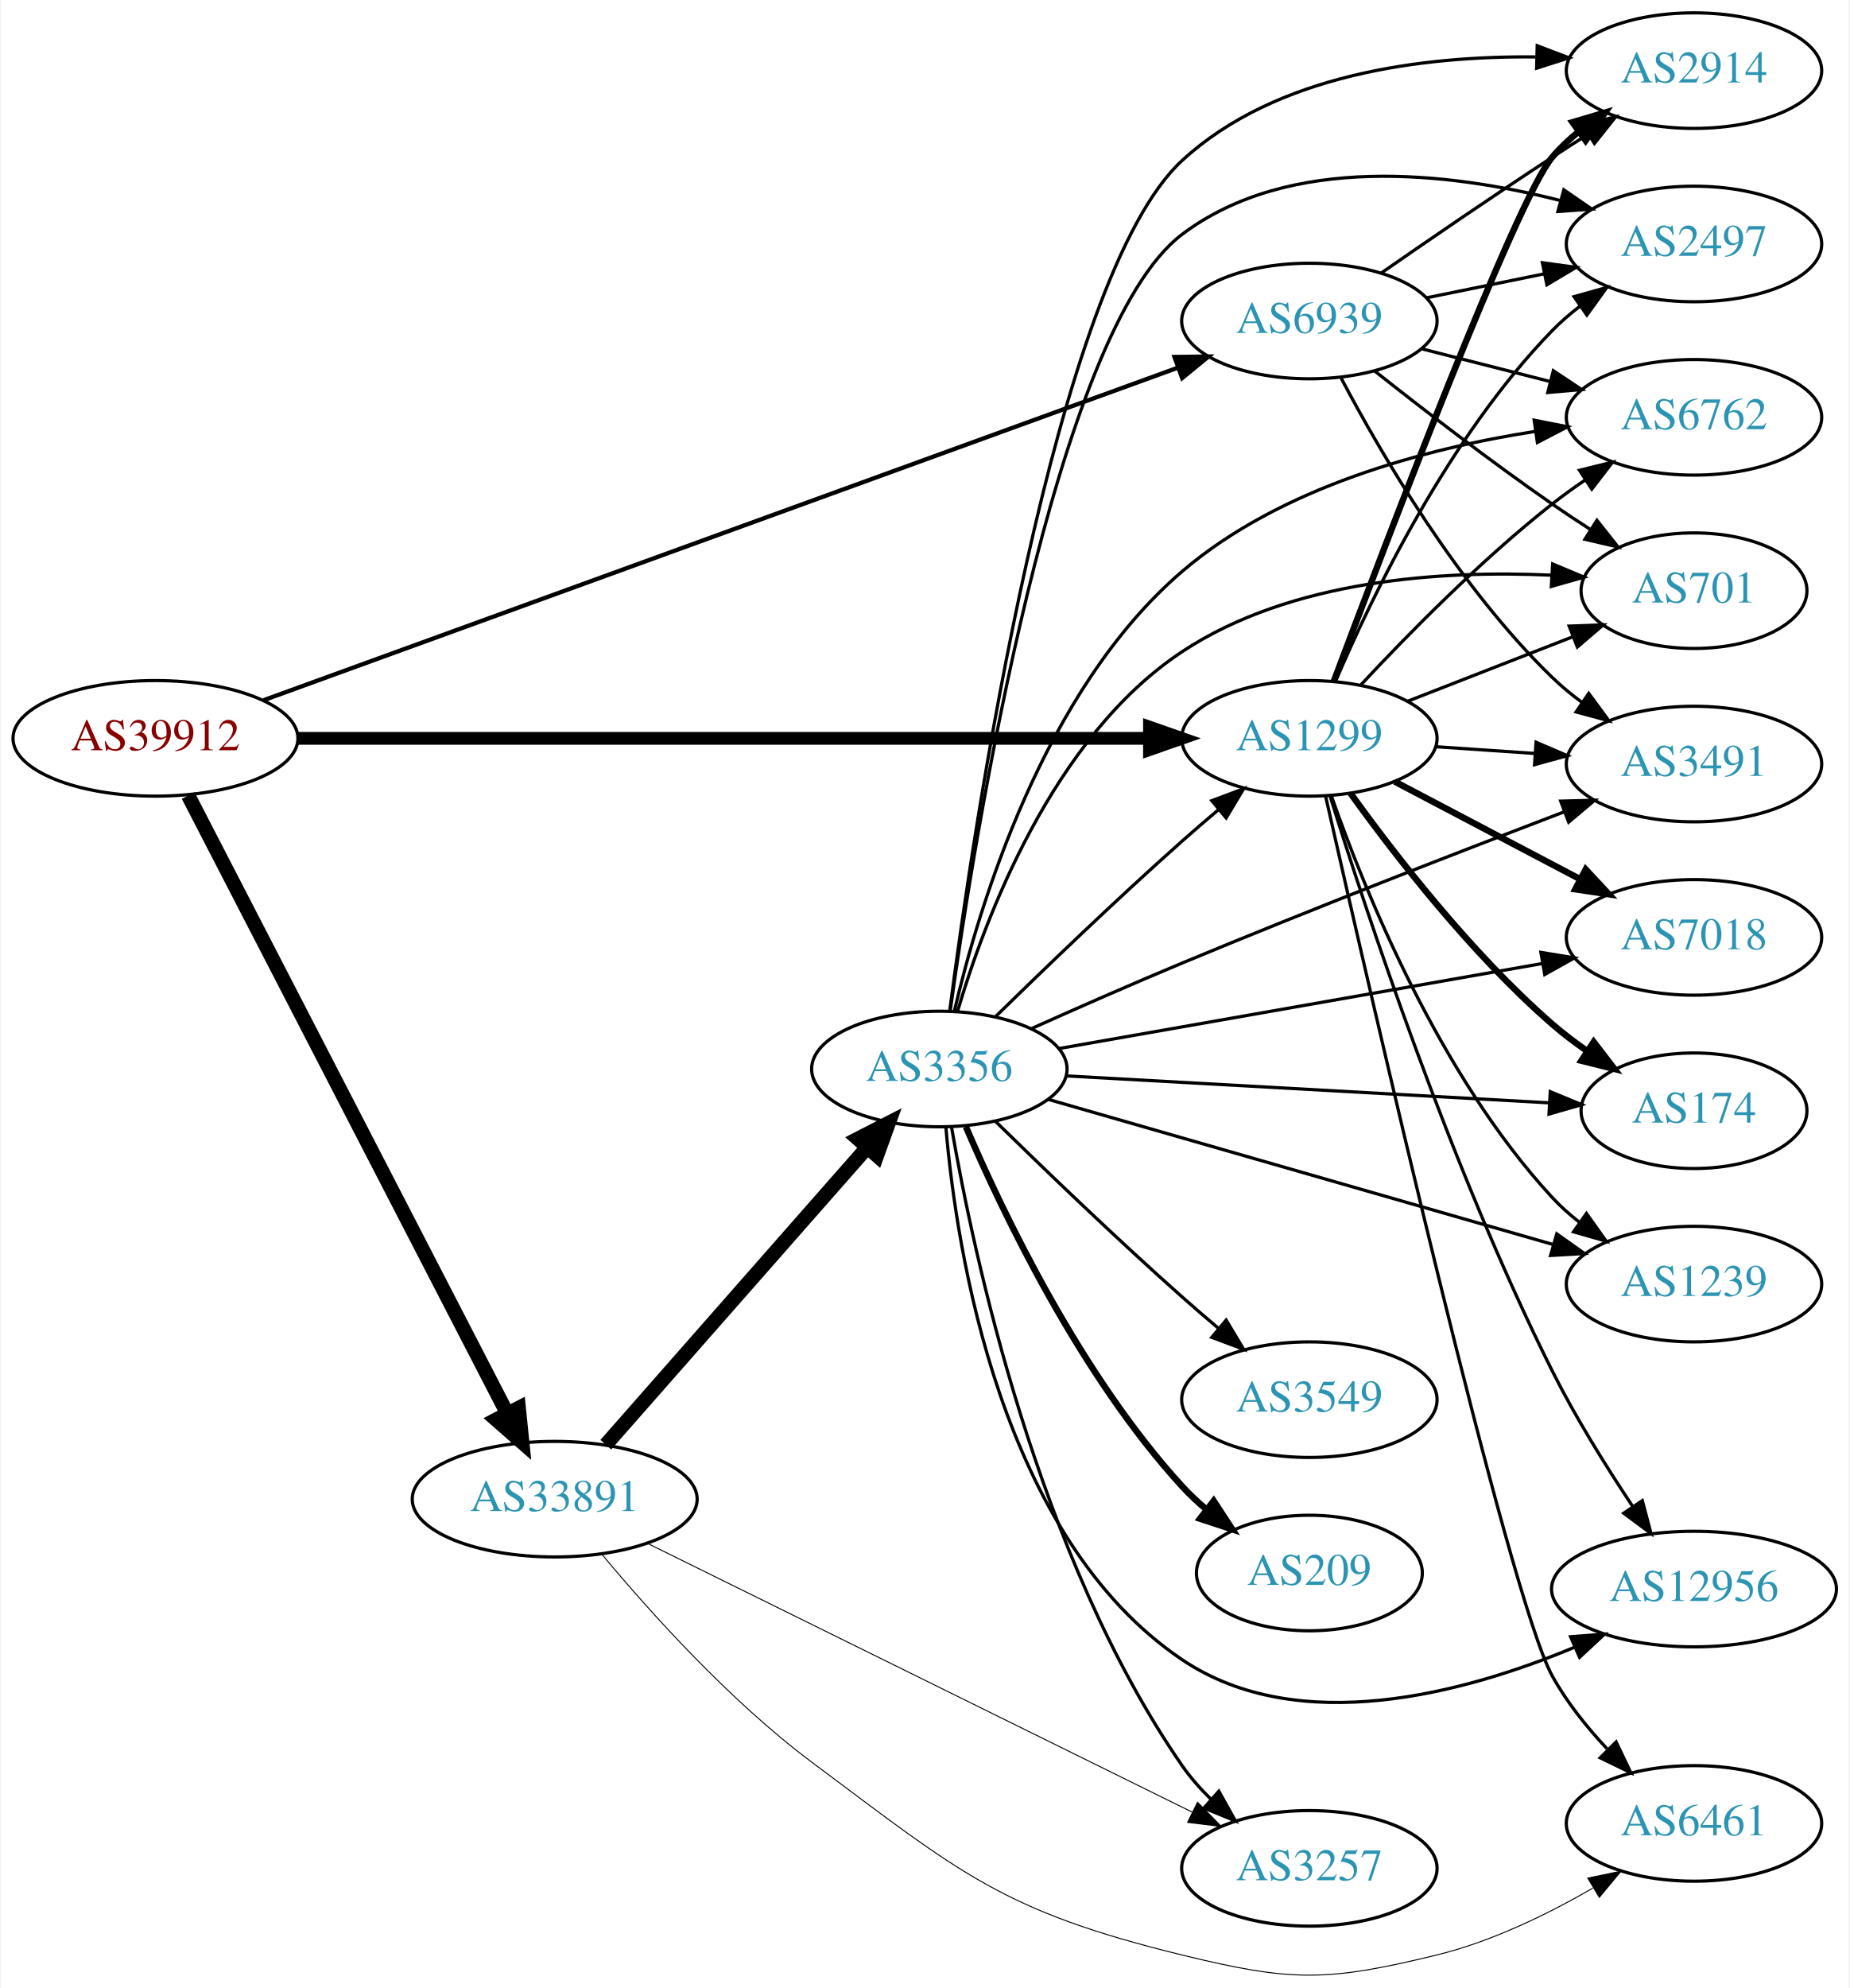
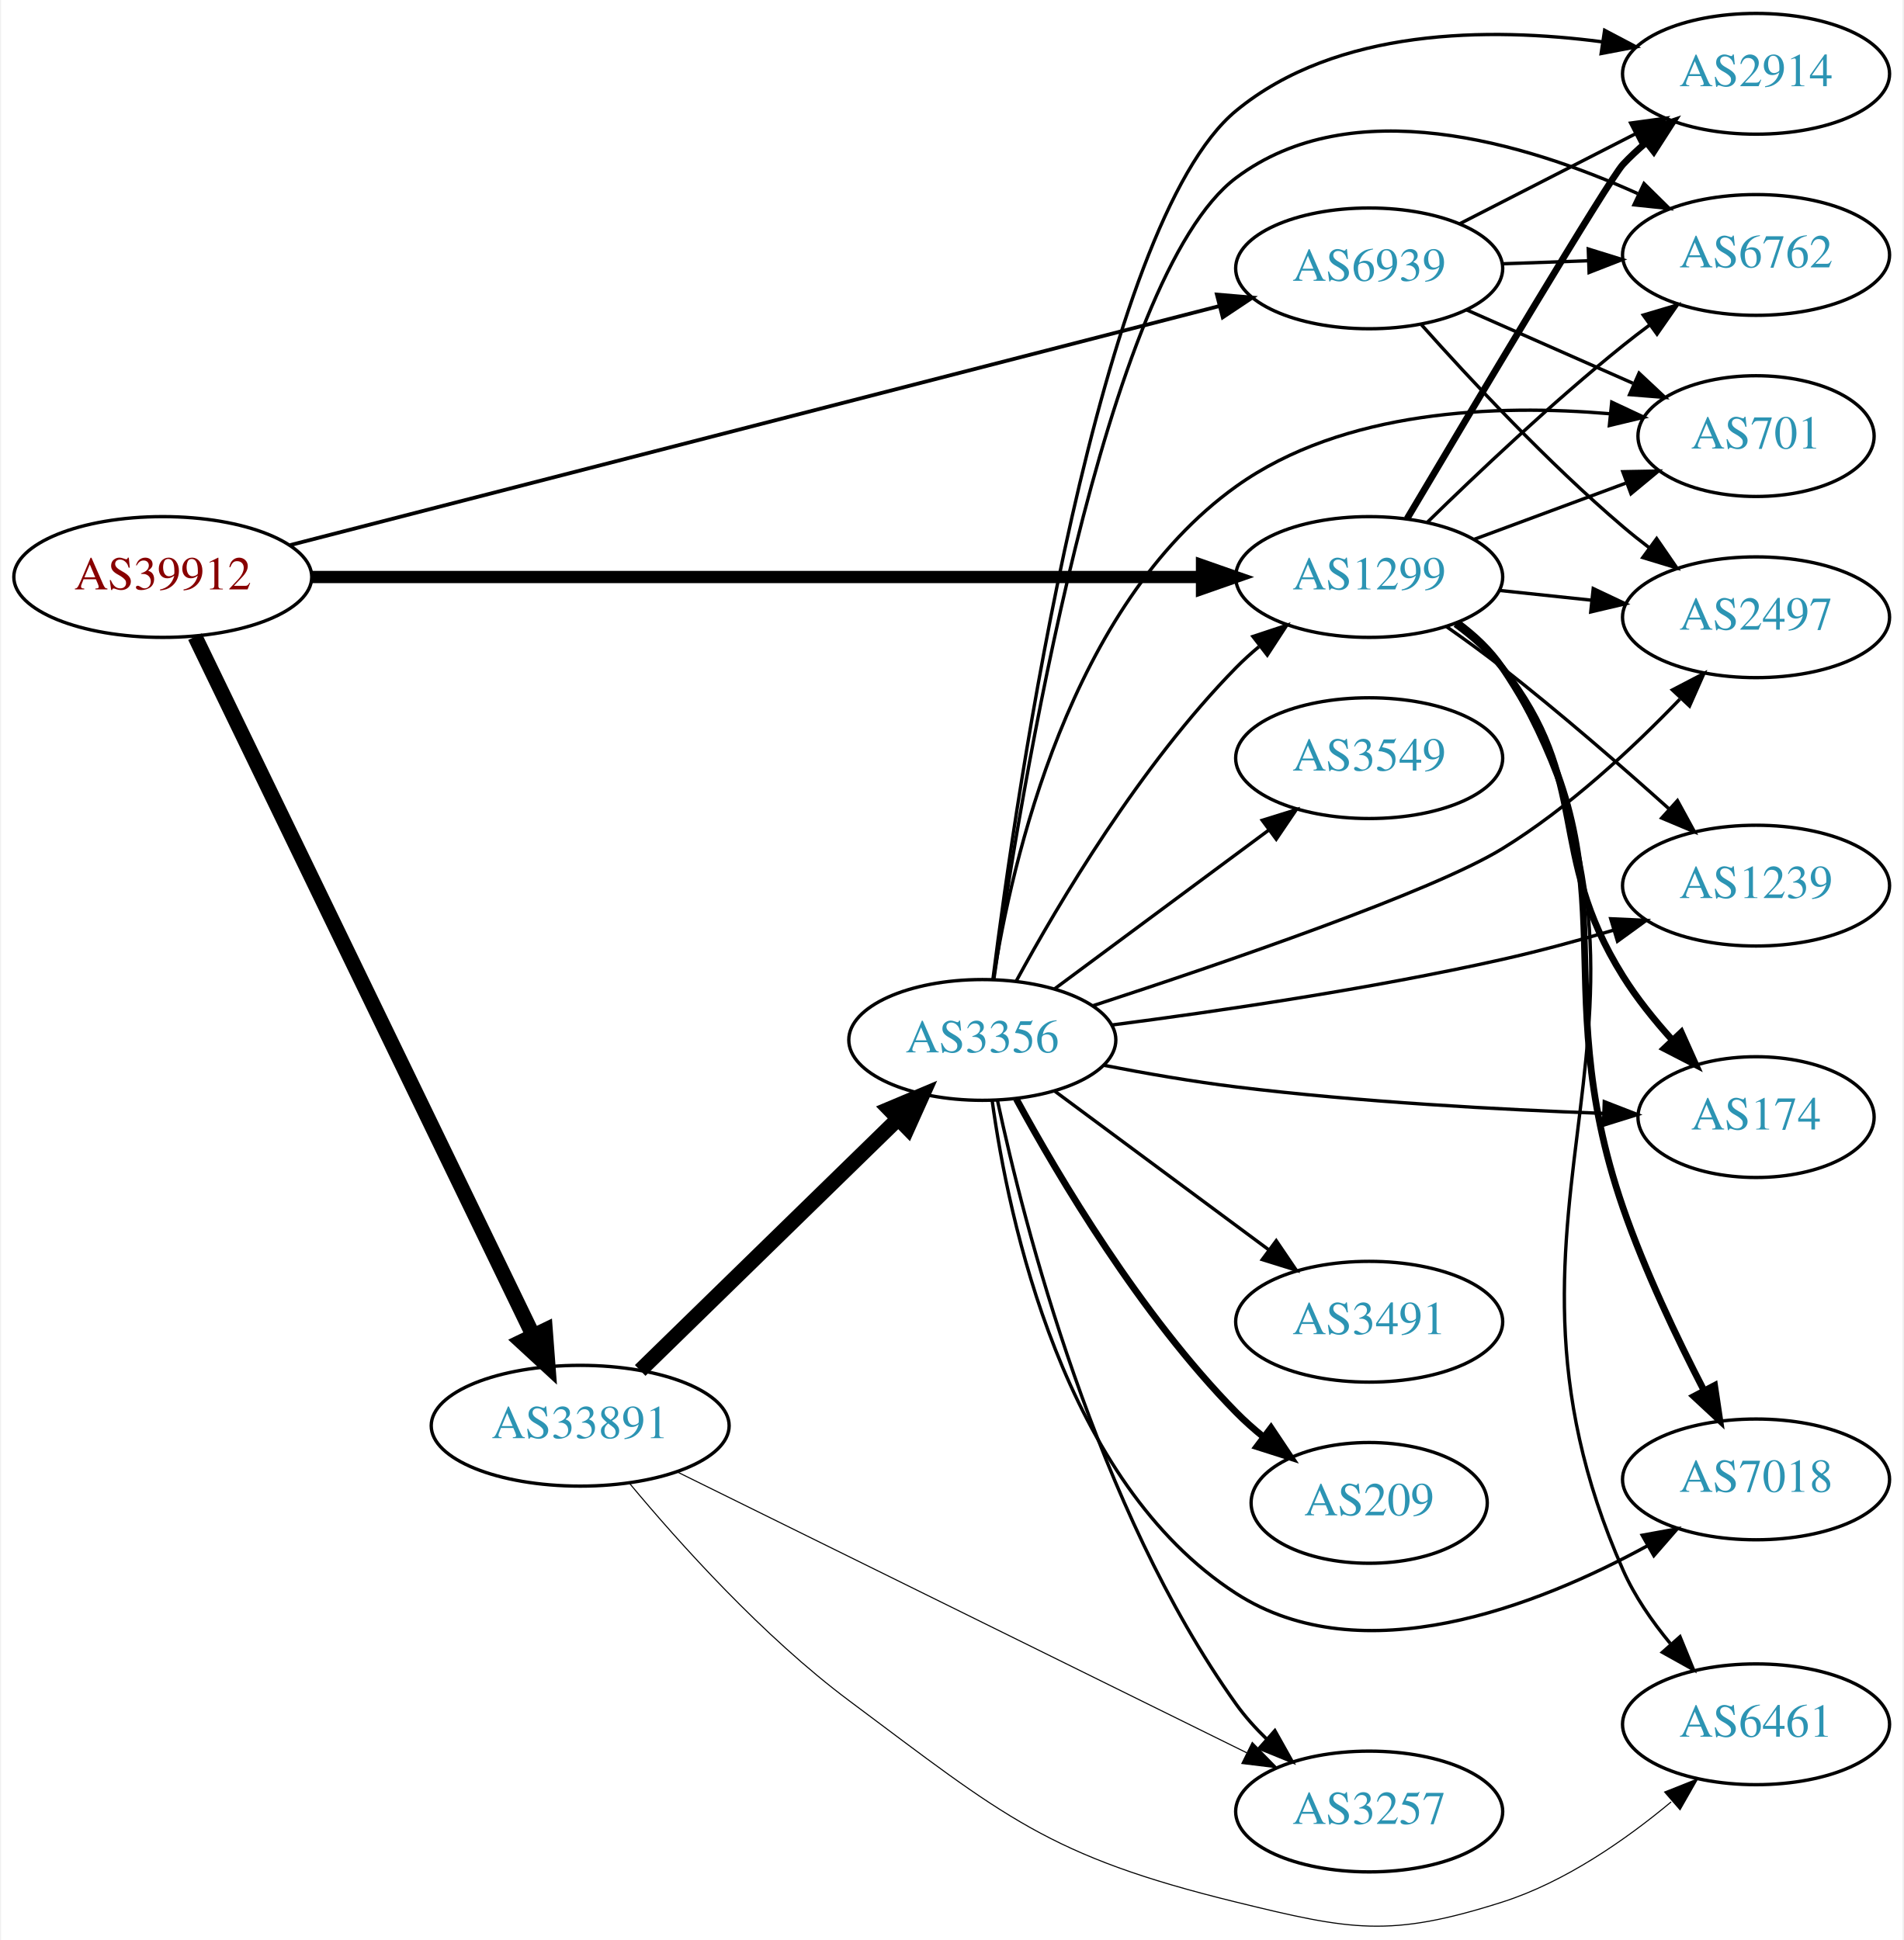
- <svg xmlns="http://www.w3.org/2000/svg" xmlns:xlink="http://www.w3.org/1999/xlink" width="576pt" height="619pt" viewBox="0.00 0.00 575.76 619.27">
-   <g id="graph0" class="graph" transform="scale(1 1) rotate(0) translate(4 615.272)">
-     <polygon fill="white" stroke="none" points="-4,4 -4,-615.272 571.762,-615.272 571.762,4 -4,4" />
+ <svg xmlns="http://www.w3.org/2000/svg" xmlns:xlink="http://www.w3.org/1999/xlink" width="567pt" height="578pt" viewBox="0.00 0.00 566.66 578.30">
+   <g id="graph0" class="graph" transform="scale(1 1) rotate(0) translate(4 574.301)">
+     <polygon fill="white" stroke="none" points="-4,4 -4,-574.301 562.663,-574.301 562.663,4 -4,4" />
    <g id="node1" class="node">
      <g id="a_node1">
        <a xlink:href="/asn/39912" xlink:title="AS39912 ~ oja.at GmbH [AT]">
-           <ellipse fill="#ffffff" stroke="black" cx="44.196" cy="-385.272" rx="44.393" ry="18" />
-           <text text-anchor="middle" x="44.196" y="-381.572" font-family="Times,serif" font-size="14.00" fill="#880000">AS39912</text>
+           <ellipse fill="#ffffff" stroke="black" cx="44.196" cy="-402.301" rx="44.393" ry="18" />
+           <text text-anchor="middle" x="44.196" y="-398.601" font-family="Times,serif" font-size="14.00" fill="#880000">AS39912</text>
        </a>
      </g>
    </g>
    <g id="node2" class="node">
      <g id="a_node2">
        <a xlink:href="/asn/1299" xlink:title="AS1299 ~ Telia Carrier [EU]">
-           <ellipse fill="#ffffff" stroke="black" cx="403.724" cy="-385.272" rx="39.794" ry="18" />
-           <text text-anchor="middle" x="403.724" y="-381.572" font-family="Times,serif" font-size="14.00" fill="#2c94b3">AS1299</text>
+           <ellipse fill="#ffffff" stroke="black" cx="403.724" cy="-402.301" rx="39.794" ry="18" />
+           <text text-anchor="middle" x="403.724" y="-398.601" font-family="Times,serif" font-size="14.00" fill="#2c94b3">AS1299</text>
        </a>
      </g>
    </g>
    <g id="edge1" class="edge">
-       <path fill="none" stroke="black" stroke-width="3.971" d="M88.679,-385.272C155.588,-385.272 283.391,-385.272 353.569,-385.272" />
-       <polygon fill="black" stroke="black" stroke-width="3.971" points="353.905,-388.772 363.905,-385.272 353.905,-381.772 353.905,-388.772" />
+       <path fill="none" stroke="black" stroke-width="3.656" d="M88.679,-402.301C155.588,-402.301 283.391,-402.301 353.569,-402.301" />
+       <polygon fill="black" stroke="black" stroke-width="3.656" points="353.905,-405.801 363.905,-402.301 353.905,-398.801 353.905,-405.801" />
    </g>
    <g id="node3" class="node">
      <g id="a_node3">
        <a xlink:href="/asn/33891" xlink:title="AS33891 ~ CORE-BACKBONE GMBH GLOBAL NETWORK [DE]">
-           <ellipse fill="#ffffff" stroke="black" cx="168.588" cy="-148.272" rx="44.393" ry="18" />
-           <text text-anchor="middle" x="168.588" y="-144.572" font-family="Times,serif" font-size="14.00" fill="#2c94b3">AS33891</text>
+           <ellipse fill="#ffffff" stroke="black" cx="168.588" cy="-149.301" rx="44.393" ry="18" />
+           <text text-anchor="middle" x="168.588" y="-145.601" font-family="Times,serif" font-size="14.00" fill="#2c94b3">AS33891</text>
        </a>
      </g>
    </g>
    <g id="edge2" class="edge">
-       <path fill="none" stroke="black" stroke-width="4.5" d="M54.395,-367.458C75.712,-326.181 128.585,-223.797 153.794,-174.983" />
-       <polygon fill="black" stroke="black" stroke-width="4.5" points="157.359,-176.66 158.449,-165.969 150.362,-173.047 157.359,-176.66" />
+       <path fill="none" stroke="black" stroke-width="4.5" d="M53.803,-384.511C74.914,-340.871 129.372,-228.3 154.513,-176.33" />
+       <polygon fill="black" stroke="black" stroke-width="4.5" points="158.181,-177.789 158.991,-167.072 151.092,-174.359 158.181,-177.789" />
    </g>
    <g id="node4" class="node">
      <g id="a_node4">
        <a xlink:href="/asn/6939" xlink:title="AS6939 ~ Hurricane Electric LLC [US]">
-           <ellipse fill="#ffffff" stroke="black" cx="403.724" cy="-515.272" rx="39.794" ry="18" />
-           <text text-anchor="middle" x="403.724" y="-511.572" font-family="Times,serif" font-size="14.00" fill="#2c94b3">AS6939</text>
+           <ellipse fill="#ffffff" stroke="black" cx="403.724" cy="-494.301" rx="39.794" ry="18" />
+           <text text-anchor="middle" x="403.724" y="-490.601" font-family="Times,serif" font-size="14.00" fill="#2c94b3">AS6939</text>
        </a>
      </g>
    </g>
    <g id="edge3" class="edge">
-       <path fill="none" stroke="black" stroke-width="1.324" d="M77.872,-397.153C143.563,-421.039 291.425,-474.802 362.749,-500.736" />
-       <polygon fill="black" stroke="black" stroke-width="1.324" points="361.695,-504.077 372.289,-504.205 364.087,-497.499 361.695,-504.077" />
+       <path fill="none" stroke="black" stroke-width="1.125" d="M82.111,-411.801C148.516,-428.888 287.803,-464.73 358.918,-483.029" />
+       <polygon fill="black" stroke="black" stroke-width="1.125" points="358.342,-486.495 368.898,-485.597 360.086,-479.716 358.342,-486.495" />
    </g>
    <g id="node5" class="node">
      <g id="a_node5">
-         <a xlink:href="/asn/7018" xlink:title="AS7018 ~ AT&amp;T Services, Inc. [US]">
-           <ellipse fill="#ffffff" stroke="black" cx="523.566" cy="-323.272" rx="39.794" ry="18" />
-           <text text-anchor="middle" x="523.566" y="-319.572" font-family="Times,serif" font-size="14.00" fill="#2c94b3">AS7018</text>
+         <a xlink:href="/asn/174" xlink:title="AS174 ~ Cogent Communications [US]">
+           <ellipse fill="#ffffff" stroke="black" cx="519.017" cy="-241.301" rx="35.194" ry="18" />
+           <text text-anchor="middle" x="519.017" y="-237.601" font-family="Times,serif" font-size="14.00" fill="#2c94b3">AS174</text>
        </a>
      </g>
    </g>
    <g id="edge4" class="edge">
-       <path fill="none" stroke="black" stroke-width="2" d="M430.294,-371.819C447.203,-362.922 469.577,-351.151 488.058,-341.428" />
-       <polygon fill="black" stroke="black" stroke-width="2" points="489.826,-344.452 497.046,-336.698 486.567,-338.257 489.826,-344.452" />
+       <path fill="none" stroke="black" stroke-width="2" d="M429.467,-388.276C434.553,-384.554 439.522,-380.189 443.37,-375.301 470.533,-340.803 456.106,-320.54 479.37,-283.301 483.485,-276.715 488.703,-270.225 493.962,-264.389" />
+       <polygon fill="black" stroke="black" stroke-width="2" points="496.728,-266.559 501.06,-256.89 491.644,-261.747 496.728,-266.559" />
    </g>
    <g id="node6" class="node">
      <g id="a_node6">
        <a xlink:href="/asn/2914" xlink:title="AS2914 ~ NTT America, Inc. [US]">
-           <ellipse fill="#ffffff" stroke="black" cx="523.566" cy="-593.272" rx="39.794" ry="18" />
-           <text text-anchor="middle" x="523.566" y="-589.572" font-family="Times,serif" font-size="14.00" fill="#2c94b3">AS2914</text>
+           <ellipse fill="#ffffff" stroke="black" cx="519.017" cy="-552.301" rx="39.794" ry="18" />
+           <text text-anchor="middle" x="519.017" y="-548.601" font-family="Times,serif" font-size="14.00" fill="#2c94b3">AS2914</text>
        </a>
      </g>
    </g>
    <g id="edge5" class="edge">
-       <path fill="none" stroke="black" stroke-width="2" d="M411.327,-403.003C427.423,-445.956 468.18,-553.031 479.37,-566.272 481.796,-569.142 484.607,-571.804 487.609,-574.247" />
-       <polygon fill="black" stroke="black" stroke-width="2" points="485.705,-577.189 495.864,-580.196 489.798,-571.51 485.705,-577.189" />
+       <path fill="none" stroke="black" stroke-width="2" d="M415.009,-419.673C434.495,-452.525 475.227,-520.883 479.37,-525.301 481.417,-527.484 483.668,-529.595 486.022,-531.608" />
+       <polygon fill="black" stroke="black" stroke-width="2" points="484.242,-534.659 494.28,-538.048 488.547,-529.139 484.242,-534.659" />
    </g>
    <g id="node7" class="node">
      <g id="a_node7">
-         <a xlink:href="/asn/2497" xlink:title="AS2497 ~ Internet Initiative Japan Inc. [JP]">
-           <ellipse fill="#ffffff" stroke="black" cx="523.566" cy="-539.272" rx="39.794" ry="18" />
-           <text text-anchor="middle" x="523.566" y="-535.572" font-family="Times,serif" font-size="14.00" fill="#2c94b3">AS2497</text>
+         <a xlink:href="/asn/6762" xlink:title="AS6762 ~ TELECOM ITALIA SPARKLE S.p.A. [IT]">
+           <ellipse fill="#ffffff" stroke="black" cx="519.017" cy="-498.301" rx="39.794" ry="18" />
+           <text text-anchor="middle" x="519.017" y="-494.601" font-family="Times,serif" font-size="14.00" fill="#2c94b3">AS6762</text>
        </a>
      </g>
    </g>
    <g id="edge6" class="edge">
-       <path fill="none" stroke="black" d="M411.878,-403.044C423.139,-429.346 447.087,-479.096 479.37,-512.272 481.992,-514.965 484.933,-517.509 488.016,-519.878" />
-       <polygon fill="black" stroke="black" points="486.183,-522.867 496.385,-525.724 490.191,-517.128 486.183,-522.867" />
+       <path fill="none" stroke="black" d="M421.038,-418.598C435.784,-433.027 458.34,-454.366 479.37,-471.301 481.92,-473.355 484.617,-475.426 487.352,-477.458" />
+       <polygon fill="black" stroke="black" points="485.408,-480.372 495.565,-483.387 489.505,-474.696 485.408,-480.372" />
    </g>
    <g id="node8" class="node">
      <g id="a_node8">
-         <a xlink:href="/asn/6762" xlink:title="AS6762 ~ TELECOM ITALIA SPARKLE S.p.A. [IT]">
-           <ellipse fill="#ffffff" stroke="black" cx="523.566" cy="-485.272" rx="39.794" ry="18" />
-           <text text-anchor="middle" x="523.566" y="-481.572" font-family="Times,serif" font-size="14.00" fill="#2c94b3">AS6762</text>
+         <a xlink:href="/asn/7018" xlink:title="AS7018 ~ AT&amp;T Services, Inc. [US]">
+           <ellipse fill="#ffffff" stroke="black" cx="519.017" cy="-133.301" rx="39.794" ry="18" />
+           <text text-anchor="middle" x="519.017" y="-129.601" font-family="Times,serif" font-size="14.00" fill="#2c94b3">AS7018</text>
        </a>
      </g>
    </g>
    <g id="edge7" class="edge">
-       <path fill="none" stroke="black" d="M419.821,-401.984C434.287,-417.507 457.144,-440.791 479.37,-458.272 482.655,-460.855 486.198,-463.404 489.794,-465.844" />
-       <polygon fill="black" stroke="black" points="487.888,-468.78 498.178,-471.304 491.708,-462.914 487.888,-468.78" />
+       <path fill="none" stroke="black" stroke-width="2" d="M430.038,-388.691C435.094,-384.947 439.907,-380.468 443.37,-375.301 484.194,-314.394 455.432,-283.606 479.37,-214.301 485.858,-195.519 495.472,-175.349 503.489,-159.834" />
+       <polygon fill="black" stroke="black" stroke-width="2" points="506.668,-161.309 508.231,-150.83 500.474,-158.047 506.668,-161.309" />
    </g>
    <g id="node9" class="node">
      <g id="a_node9">
-         <a xlink:href="/asn/6461" xlink:title="AS6461 ~ Zayo Bandwidth [US]">
-           <ellipse fill="#ffffff" stroke="black" cx="523.566" cy="-47.272" rx="39.794" ry="18" />
-           <text text-anchor="middle" x="523.566" y="-43.572" font-family="Times,serif" font-size="14.00" fill="#2c94b3">AS6461</text>
+         <a xlink:href="/asn/1239" xlink:title="AS1239 ~ Sprint [US]">
+           <ellipse fill="#ffffff" stroke="black" cx="519.017" cy="-310.301" rx="39.794" ry="18" />
+           <text text-anchor="middle" x="519.017" y="-306.601" font-family="Times,serif" font-size="14.00" fill="#2c94b3">AS1239</text>
        </a>
      </g>
    </g>
    <g id="edge8" class="edge">
-       <path fill="none" stroke="black" d="M408.813,-367.098C422.384,-307.127 465.834,-117.924 479.37,-93.272 483.842,-85.127 490.092,-77.33 496.451,-70.544" />
-       <polygon fill="black" stroke="black" points="499.3,-72.643 503.866,-63.083 494.335,-67.709 499.3,-72.643" />
+       <path fill="none" stroke="black" d="M426.685,-387.563C432.215,-383.688 438.081,-379.433 443.37,-375.301 460.51,-361.913 478.947,-345.876 493.21,-333.081" />
+       <polygon fill="black" stroke="black" points="495.594,-335.644 500.669,-326.344 490.902,-330.449 495.594,-335.644" />
    </g>
    <g id="node10" class="node">
      <g id="a_node10">
-         <a xlink:href="/asn/174" xlink:title="AS174 ~ Cogent Communications [US]">
-           <ellipse fill="#ffffff" stroke="black" cx="523.566" cy="-269.272" rx="35.194" ry="18" />
-           <text text-anchor="middle" x="523.566" y="-265.572" font-family="Times,serif" font-size="14.00" fill="#2c94b3">AS174</text>
+         <a xlink:href="/asn/701" xlink:title="AS701 ~ UUNET [US]">
+           <ellipse fill="#ffffff" stroke="black" cx="519.017" cy="-444.301" rx="35.194" ry="18" />
+           <text text-anchor="middle" x="519.017" y="-440.601" font-family="Times,serif" font-size="14.00" fill="#2c94b3">AS701</text>
        </a>
      </g>
    </g>
    <g id="edge9" class="edge">
-       <path fill="none" stroke="black" stroke-width="2" d="M416.548,-368.151C430.222,-349.139 454.109,-318.239 479.37,-296.272 482.765,-293.319 486.517,-290.474 490.349,-287.81" />
-       <polygon fill="black" stroke="black" stroke-width="2" points="492.317,-290.705 498.761,-282.296 488.479,-284.851 492.317,-290.705" />
+       <path fill="none" stroke="black" d="M435.084,-413.557C448.93,-418.69 465.469,-424.821 480.121,-430.253" />
+       <polygon fill="black" stroke="black" points="479.314,-433.686 489.907,-433.881 481.747,-427.123 479.314,-433.686" />
    </g>
    <g id="node11" class="node">
      <g id="a_node11">
-         <a xlink:href="/asn/701" xlink:title="AS701 ~ UUNET [US]">
-           <ellipse fill="#ffffff" stroke="black" cx="523.566" cy="-431.272" rx="35.194" ry="18" />
-           <text text-anchor="middle" x="523.566" y="-427.572" font-family="Times,serif" font-size="14.00" fill="#2c94b3">AS701</text>
+         <a xlink:href="/asn/2497" xlink:title="AS2497 ~ Internet Initiative Japan Inc. [JP]">
+           <ellipse fill="#ffffff" stroke="black" cx="519.017" cy="-390.301" rx="39.794" ry="18" />
+           <text text-anchor="middle" x="519.017" y="-386.601" font-family="Times,serif" font-size="14.00" fill="#2c94b3">AS2497</text>
        </a>
      </g>
    </g>
    <g id="edge10" class="edge">
-       <path fill="none" stroke="black" d="M434.46,-396.879C450.078,-402.976 469.354,-410.5 485.891,-416.955" />
-       <polygon fill="black" stroke="black" points="484.674,-420.238 495.262,-420.613 487.22,-413.717 484.674,-420.238" />
+       <path fill="none" stroke="black" d="M442.449,-398.306C451.241,-397.374 460.721,-396.37 469.895,-395.398" />
+       <polygon fill="black" stroke="black" points="470.495,-398.855 480.07,-394.321 469.757,-391.894 470.495,-398.855" />
    </g>
    <g id="node12" class="node">
      <g id="a_node12">
-         <a xlink:href="/asn/1239" xlink:title="AS1239 ~ Sprint [US]">
-           <ellipse fill="#ffffff" stroke="black" cx="523.566" cy="-215.272" rx="39.794" ry="18" />
-           <text text-anchor="middle" x="523.566" y="-211.572" font-family="Times,serif" font-size="14.00" fill="#2c94b3">AS1239</text>
+         <a xlink:href="/asn/6461" xlink:title="AS6461 ~ Zayo Bandwidth [US]">
+           <ellipse fill="#ffffff" stroke="black" cx="519.017" cy="-60.301" rx="39.794" ry="18" />
+           <text text-anchor="middle" x="519.017" y="-56.601" font-family="Times,serif" font-size="14.00" fill="#2c94b3">AS6461</text>
        </a>
      </g>
    </g>
    <g id="edge11" class="edge">
-       <path fill="none" stroke="black" d="M410.644,-367.15C420.869,-338.044 444.183,-280.299 479.37,-242.272 481.923,-239.513 484.819,-236.926 487.873,-234.53" />
-       <polygon fill="black" stroke="black" points="490.054,-237.274 496.202,-228.646 486.015,-231.557 490.054,-237.274" />
+       <path fill="none" stroke="black" d="M430.376,-388.907C435.414,-385.152 440.135,-380.614 443.37,-375.301 506.11,-272.281 430.639,-216.641 479.37,-106.301 482.807,-98.519 487.977,-91.026 493.427,-84.429" />
+       <polygon fill="black" stroke="black" points="496.356,-86.401 500.37,-76.596 491.117,-81.758 496.356,-86.401" />
+     </g>
+     <g id="edge14" class="edge">
+       <path fill="none" stroke="black" stroke-width="0.321" d="M183.388,-132.012C198.203,-114.225 223.092,-86.483 248.784,-67.301 295.072,-32.743 307.967,-21.028 364.077,-7.301 398.309,1.073 409.795,3.406 443.37,-7.301 462.055,-13.26 480.069,-25.787 493.719,-37.167" />
+       <polygon fill="black" stroke="black" stroke-width="0.321" points="491.777,-40.117 501.621,-44.035 496.369,-34.834 491.777,-40.117" />
    </g>
    <g id="node13" class="node">
      <g id="a_node13">
-         <a xlink:href="/asn/3491" xlink:title="AS3491 ~ PCCW Global, Inc. [US]">
-           <ellipse fill="#ffffff" stroke="black" cx="523.566" cy="-377.272" rx="39.794" ry="18" />
-           <text text-anchor="middle" x="523.566" y="-373.572" font-family="Times,serif" font-size="14.00" fill="#2c94b3">AS3491</text>
+         <a xlink:href="/asn/3356" xlink:title="AS3356 ~ Level 3 Parent, LLC [US]">
+           <ellipse fill="#ffffff" stroke="black" cx="288.431" cy="-264.301" rx="39.794" ry="18" />
+           <text text-anchor="middle" x="288.431" y="-260.601" font-family="Times,serif" font-size="14.00" fill="#2c94b3">AS3356</text>
        </a>
      </g>
    </g>
    <g id="edge12" class="edge">
-       <path fill="none" stroke="black" d="M442.984,-382.674C452.863,-382.004 463.63,-381.273 473.96,-380.571" />
-       <polygon fill="black" stroke="black" points="474.355,-384.053 484.095,-379.883 473.881,-377.069 474.355,-384.053" />
+       <path fill="none" stroke="black" stroke-width="4.5" d="M186.472,-165.778C206.599,-185.419 240.38,-218.386 263.269,-240.722" />
+       <polygon fill="black" stroke="black" stroke-width="4.5" points="260.671,-243.689 270.578,-247.855 266.171,-238.053 260.671,-243.689" />
    </g>
    <g id="node14" class="node">
      <g id="a_node14">
-         <a xlink:href="/asn/12956" xlink:title="AS12956 ~ TELXIUS [ES]">
-           <ellipse fill="#ffffff" stroke="black" cx="523.566" cy="-120.272" rx="44.393" ry="18" />
-           <text text-anchor="middle" x="523.566" y="-116.572" font-family="Times,serif" font-size="14.00" fill="#2c94b3">AS12956</text>
+         <a xlink:href="/asn/3257" xlink:title="AS3257 ~ GTT [DE]">
+           <ellipse fill="#ffffff" stroke="black" cx="403.724" cy="-34.301" rx="39.794" ry="18" />
+           <text text-anchor="middle" x="403.724" y="-30.601" font-family="Times,serif" font-size="14.00" fill="#2c94b3">AS3257</text>
        </a>
      </g>
    </g>
    <g id="edge13" class="edge">
-       <path fill="none" stroke="black" d="M410.15,-367.369C421.119,-332.138 447.612,-251.722 479.37,-188.272 486.624,-173.779 496.161,-158.474 504.428,-146.062" />
-       <polygon fill="black" stroke="black" points="507.459,-147.829 510.173,-137.588 501.665,-143.901 507.459,-147.829" />
-     </g>
-     <g id="edge16" class="edge">
-       <path fill="none" stroke="black" stroke-width="0.3" d="M183.388,-130.982C198.203,-113.195 223.092,-85.453 248.784,-66.272 295.072,-31.714 307.967,-19.998 364.077,-6.272 398.309,2.103 409.129,2.066 443.37,-6.272 460.399,-10.418 477.854,-18.915 492.028,-27.103" />
-       <polygon fill="black" stroke="black" stroke-width="0.3" points="490.456,-30.242 500.831,-32.391 494.061,-24.241 490.456,-30.242" />
+       <path fill="none" stroke="black" stroke-width="0.321" d="M197.71,-135.43C240.198,-114.471 320.717,-74.753 367.199,-51.825" />
+       <polygon fill="black" stroke="black" stroke-width="0.321" points="368.878,-54.899 376.298,-47.337 365.782,-48.621 368.878,-54.899" />
+     </g>
+     <g id="edge27" class="edge">
+       <path fill="none" stroke="black" d="M430.715,-507.608C446.259,-515.565 466.21,-525.779 483.115,-534.434" />
+       <polygon fill="black" stroke="black" points="481.65,-537.615 492.146,-539.057 484.84,-531.384 481.65,-537.615" />
+     </g>
+     <g id="edge29" class="edge">
+       <path fill="none" stroke="black" d="M443.396,-495.667C451.599,-495.956 460.363,-496.266 468.895,-496.567" />
+       <polygon fill="black" stroke="black" points="469.017,-500.073 479.134,-496.929 469.264,-493.078 469.017,-500.073" />
+     </g>
+     <g id="edge28" class="edge">
+       <path fill="none" stroke="black" d="M432.729,-481.942C447.706,-475.332 466.307,-467.123 482.313,-460.059" />
+       <polygon fill="black" stroke="black" points="484.152,-463.073 491.887,-455.833 481.325,-456.669 484.152,-463.073" />
+     </g>
+     <g id="edge30" class="edge">
+       <path fill="none" stroke="black" d="M419.319,-477.473C433.788,-461.234 456.973,-436.373 479.37,-417.301 481.863,-415.179 484.52,-413.061 487.23,-410.997" />
+       <polygon fill="black" stroke="black" points="489.397,-413.748 495.403,-405.02 485.265,-408.098 489.397,-413.748" />
+     </g>
+     <g id="edge15" class="edge">
+       <path fill="none" stroke="black" d="M298.567,-281.9C311.172,-305.085 335.597,-346.31 364.077,-375.301 366.174,-377.436 368.461,-379.512 370.84,-381.502" />
+       <polygon fill="black" stroke="black" points="369.085,-384.569 379.143,-387.899 373.357,-379.023 369.085,-384.569" />
+     </g>
+     <g id="edge22" class="edge">
+       <path fill="none" stroke="black" d="M324.601,-256.754C337.022,-254.342 351.121,-251.889 364.077,-250.301 400.843,-245.797 442.834,-243.533 473.662,-242.403" />
+       <polygon fill="black" stroke="black" points="473.791,-245.901 483.665,-242.062 473.552,-238.905 473.791,-245.901" />
+     </g>
+     <g id="edge20" class="edge">
+       <path fill="none" stroke="black" d="M291.577,-282.266C298.652,-338.206 323.149,-507.56 364.077,-541.301 394.054,-566.015 439.459,-566.262 473.198,-561.829" />
+       <polygon fill="black" stroke="black" points="473.891,-565.265 483.264,-560.326 472.857,-558.342 473.891,-565.265" />
+     </g>
+     <g id="edge26" class="edge">
+       <path fill="none" stroke="black" d="M291.906,-282.604C299.587,-336.365 324.88,-491.869 364.077,-521.301 398.593,-547.219 449.968,-531.839 483.726,-516.607" />
+       <polygon fill="black" stroke="black" points="485.629,-519.579 493.174,-512.141 482.638,-513.25 485.629,-519.579" />
+     </g>
+     <g id="edge24" class="edge">
+       <path fill="none" stroke="black" d="M291.351,-246.322C296.215,-210.877 312.559,-132.539 364.077,-99.301 401.602,-75.092 453.826,-95.553 486.769,-113.578" />
+       <polygon fill="black" stroke="black" points="485.099,-116.654 495.521,-118.558 488.561,-110.57 485.099,-116.654" />
+     </g>
+     <g id="edge19" class="edge">
+       <path fill="none" stroke="black" d="M327.019,-268.752C358.348,-272.798 404.045,-279.481 443.37,-288.301 454.271,-290.746 465.918,-293.907 476.691,-297.066" />
+       <polygon fill="black" stroke="black" points="475.709,-300.425 486.293,-299.946 477.72,-293.721 475.709,-300.425" />
+     </g>
+     <g id="edge23" class="edge">
+       <path fill="none" stroke="black" d="M291.719,-282.398C297.19,-317.342 314.489,-393.785 364.077,-429.301 396.087,-452.228 441.932,-453.812 475.261,-450.981" />
+       <polygon fill="black" stroke="black" points="476.014,-454.423 485.608,-449.928 475.306,-447.459 476.014,-454.423" />
+     </g>
+     <g id="edge18" class="edge">
+       <path fill="none" stroke="black" d="M321.529,-274.545C360.171,-287.159 422.48,-308.483 443.37,-321.301 463.169,-333.45 482.342,-351.347 496.299,-365.869" />
+       <polygon fill="black" stroke="black" points="494.092,-368.633 503.486,-373.532 499.198,-363.844 494.092,-368.633" />
+     </g>
+     <g id="edge25" class="edge">
+       <path fill="none" stroke="black" d="M292.977,-246.148C300.824,-209.405 322.355,-124.76 364.077,-66.301 366.71,-62.612 369.869,-59.101 373.232,-55.847" />
+       <polygon fill="black" stroke="black" points="375.616,-58.411 380.793,-49.168 370.982,-53.165 375.616,-58.411" />
    </g>
    <g id="node15" class="node">
      <g id="a_node15">
-         <a xlink:href="/asn/3257" xlink:title="AS3257 ~ GTT [DE]">
-           <ellipse fill="#ffffff" stroke="black" cx="403.724" cy="-33.272" rx="39.794" ry="18" />
-           <text text-anchor="middle" x="403.724" y="-29.572" font-family="Times,serif" font-size="14.00" fill="#2c94b3">AS3257</text>
-         </a>
-       </g>
-     </g>
-     <g id="edge14" class="edge">
-       <path fill="none" stroke="black" stroke-width="0.3" d="M197.71,-134.4C240.198,-113.442 320.717,-73.723 367.199,-50.795" />
-       <polygon fill="black" stroke="black" stroke-width="0.3" points="368.878,-53.869 376.298,-46.307 365.782,-47.592 368.878,-53.869" />
+         <a xlink:href="/asn/209" xlink:title="AS209 ~ CenturyLink Communications, LLC [US]">
+           <ellipse fill="#ffffff" stroke="black" cx="403.724" cy="-126.301" rx="35.194" ry="18" />
+           <text text-anchor="middle" x="403.724" y="-122.601" font-family="Times,serif" font-size="14.00" fill="#2c94b3">AS209</text>
+         </a>
+       </g>
+     </g>
+     <g id="edge16" class="edge">
+       <path fill="none" stroke="black" stroke-width="2" d="M298.567,-246.703C311.172,-223.518 335.597,-182.293 364.077,-153.301 366.562,-150.773 369.312,-148.326 372.166,-146.008" />
+       <polygon fill="black" stroke="black" stroke-width="2" points="374.468,-148.656 380.354,-139.846 370.259,-143.062 374.468,-148.656" />
    </g>
    <g id="node16" class="node">
      <g id="a_node16">
-         <a xlink:href="/asn/3356" xlink:title="AS3356 ~ Level 3 Parent, LLC [US]">
-           <ellipse fill="#ffffff" stroke="black" cx="288.431" cy="-282.272" rx="39.794" ry="18" />
-           <text text-anchor="middle" x="288.431" y="-278.572" font-family="Times,serif" font-size="14.00" fill="#2c94b3">AS3356</text>
-         </a>
-       </g>
-     </g>
-     <g id="edge15" class="edge">
-       <path fill="none" stroke="black" stroke-width="4.5" d="M184.513,-165.243C205.056,-188.602 242.175,-230.81 265.771,-257.642" />
-       <polygon fill="black" stroke="black" stroke-width="4.5" points="263.066,-260.529 272.627,-265.438 268.98,-255.329 263.066,-260.529" />
-     </g>
-     <g id="edge30" class="edge">
-       <path fill="none" stroke="black" d="M426.127,-530.235C440.966,-540.526 461.241,-554.42 479.37,-566.272 482.951,-568.613 486.721,-571.033 490.481,-573.419" />
-       <polygon fill="black" stroke="black" points="488.814,-576.506 499.141,-578.871 492.543,-570.582 488.814,-576.506" />
-     </g>
-     <g id="edge34" class="edge">
-       <path fill="none" stroke="black" d="M440.08,-522.472C451.627,-524.824 464.619,-527.47 476.817,-529.954" />
-       <polygon fill="black" stroke="black" points="476.33,-533.427 486.827,-531.993 477.727,-526.568 476.33,-533.427" />
-     </g>
-     <g id="edge33" class="edge">
-       <path fill="none" stroke="black" d="M438.809,-506.594C451.267,-503.423 465.539,-499.789 478.73,-496.431" />
-       <polygon fill="black" stroke="black" points="479.731,-499.788 488.558,-493.929 478.004,-493.005 479.731,-499.788" />
-     </g>
-     <g id="edge31" class="edge">
-       <path fill="none" stroke="black" d="M423.999,-499.76C438.858,-487.999 460.063,-471.634 479.37,-458.272 483.154,-455.653 487.184,-452.983 491.204,-450.392" />
-       <polygon fill="black" stroke="black" points="493.312,-453.2 499.889,-444.893 489.568,-447.285 493.312,-453.2" />
-     </g>
-     <g id="edge32" class="edge">
-       <path fill="none" stroke="black" d="M413.64,-497.452C426.002,-474.021 450.157,-432.525 479.37,-404.272 482.221,-401.514 485.398,-398.895 488.701,-396.449" />
-       <polygon fill="black" stroke="black" points="490.766,-399.277 497.051,-390.748 486.819,-393.496 490.766,-399.277" />
-     </g>
-     <g id="edge21" class="edge">
-       <path fill="none" stroke="black" d="M306.02,-298.681C320.946,-313.292 343.613,-335.105 364.077,-353.272 367.713,-356.499 371.601,-359.84 375.457,-363.092" />
-       <polygon fill="black" stroke="black" points="373.316,-365.864 383.239,-369.577 377.797,-360.487 373.316,-365.864" />
-     </g>
-     <g id="edge28" class="edge">
-       <path fill="none" stroke="black" d="M325.602,-288.633C366.182,-295.769 432.107,-307.363 476.38,-315.149" />
-       <polygon fill="black" stroke="black" points="475.855,-318.61 486.31,-316.895 477.067,-311.716 475.855,-318.61" />
-     </g>
-     <g id="edge24" class="edge">
-       <path fill="none" stroke="black" d="M291.671,-300.441C299.024,-357.047 324.257,-528.627 364.077,-565.272 393.424,-592.278 439.315,-597.873 474.179,-597.538" />
-       <polygon fill="black" stroke="black" points="474.711,-601.025 484.614,-597.261 474.525,-594.028 474.711,-601.025" />
-     </g>
-     <g id="edge22" class="edge">
-       <path fill="none" stroke="black" d="M291.817,-300.4C299.336,-354.418 324.41,-512.39 364.077,-542.272 397.488,-567.44 447.095,-561.664 481.888,-552.817" />
-       <polygon fill="black" stroke="black" points="483.002,-556.141 491.729,-550.134 481.16,-549.388 483.002,-556.141" />
-     </g>
-     <g id="edge18" class="edge">
-       <path fill="none" stroke="black" d="M293.102,-300.253C300.625,-332.506 320.855,-400.269 364.077,-437.272 394.854,-463.62 439.773,-475.505 473.938,-480.866" />
-       <polygon fill="black" stroke="black" points="473.774,-484.378 484.168,-482.329 474.765,-477.449 473.774,-484.378" />
-     </g>
-     <g id="edge19" class="edge">
-       <path fill="none" stroke="black" d="M327.928,-280.125C369.355,-277.815 435.13,-274.147 478.572,-271.725" />
-       <polygon fill="black" stroke="black" points="478.775,-275.219 488.565,-271.168 478.386,-268.23 478.775,-275.219" />
-     </g>
-     <g id="edge25" class="edge">
-       <path fill="none" stroke="black" d="M294.066,-300.125C302.593,-329.04 323.704,-385.564 364.077,-412.272 398.01,-434.719 445.148,-437.669 479.185,-436.101" />
-       <polygon fill="black" stroke="black" points="479.529,-439.587 489.298,-435.486 479.104,-432.6 479.529,-439.587" />
-     </g>
-     <g id="edge26" class="edge">
-       <path fill="none" stroke="black" d="M322.339,-272.814C363.531,-260.976 434.18,-240.673 479.6,-227.619" />
-       <polygon fill="black" stroke="black" points="480.805,-230.915 489.449,-224.789 478.871,-224.187 480.805,-230.915" />
-     </g>
-     <g id="edge27" class="edge">
-       <path fill="none" stroke="black" d="M316.958,-294.782C330.998,-301.076 348.381,-308.735 364.077,-315.272 404.369,-332.049 450.932,-350.108 483.114,-362.383" />
-       <polygon fill="black" stroke="black" points="482.026,-365.714 492.617,-365.999 484.515,-359.172 482.026,-365.714" />
-     </g>
-     <g id="edge23" class="edge">
-       <path fill="none" stroke="black" d="M290.471,-264.088C293.77,-225.618 307.463,-136.4 364.077,-98.272 400.408,-73.804 452.109,-87.823 486.464,-102.2" />
-       <polygon fill="black" stroke="black" points="485.103,-105.425 495.667,-106.233 487.913,-99.014 485.103,-105.425" />
-     </g>
-     <g id="edge29" class="edge">
-       <path fill="none" stroke="black" d="M292.227,-264.19C298.984,-224.953 319.081,-130.306 364.077,-65.272 366.656,-61.544 369.783,-58.01 373.129,-54.745" />
-       <polygon fill="black" stroke="black" points="375.514,-57.308 380.675,-48.055 370.871,-52.07 375.514,-57.308" />
+         <a xlink:href="/asn/3549" xlink:title="AS3549 ~ Level 3 Parent, LLC [US]">
+           <ellipse fill="#ffffff" stroke="black" cx="403.724" cy="-348.301" rx="39.794" ry="18" />
+           <text text-anchor="middle" x="403.724" y="-344.601" font-family="Times,serif" font-size="14.00" fill="#2c94b3">AS3549</text>
+         </a>
+       </g>
+     </g>
+     <g id="edge17" class="edge">
+       <path fill="none" stroke="black" d="M309.947,-279.513C327.802,-292.751 353.875,-312.083 373.837,-326.884" />
+       <polygon fill="black" stroke="black" points="371.86,-329.775 381.977,-332.919 376.029,-324.151 371.86,-329.775" />
    </g>
    <g id="node17" class="node">
      <g id="a_node17">
-         <a xlink:href="/asn/3549" xlink:title="AS3549 ~ Level 3 Parent, LLC [US]">
-           <ellipse fill="#ffffff" stroke="black" cx="403.724" cy="-179.272" rx="39.794" ry="18" />
-           <text text-anchor="middle" x="403.724" y="-175.572" font-family="Times,serif" font-size="14.00" fill="#2c94b3">AS3549</text>
-         </a>
-       </g>
-     </g>
-     <g id="edge17" class="edge">
-       <path fill="none" stroke="black" d="M306.02,-265.862C320.946,-251.251 343.613,-229.438 364.077,-211.272 367.713,-208.044 371.601,-204.703 375.457,-201.451" />
-       <polygon fill="black" stroke="black" points="377.797,-204.057 383.239,-194.966 373.316,-198.679 377.797,-204.057" />
-     </g>
-     <g id="node18" class="node">
-       <g id="a_node18">
-         <a xlink:href="/asn/209" xlink:title="AS209 ~ CenturyLink Communications, LLC [US]">
-           <ellipse fill="#ffffff" stroke="black" cx="403.724" cy="-125.272" rx="35.194" ry="18" />
-           <text text-anchor="middle" x="403.724" y="-121.572" font-family="Times,serif" font-size="14.00" fill="#2c94b3">AS209</text>
-         </a>
-       </g>
-     </g>
-     <g id="edge20" class="edge">
-       <path fill="none" stroke="black" stroke-width="2" d="M296.709,-264.284C308.128,-237.62 332.276,-187.023 364.077,-152.272 366.414,-149.719 369.032,-147.272 371.777,-144.967" />
-       <polygon fill="black" stroke="black" stroke-width="2" points="373.912,-147.74 379.712,-138.874 369.649,-142.188 373.912,-147.74" />
+         <a xlink:href="/asn/3491" xlink:title="AS3491 ~ PCCW Global, Inc. [US]">
+           <ellipse fill="#ffffff" stroke="black" cx="403.724" cy="-180.301" rx="39.794" ry="18" />
+           <text text-anchor="middle" x="403.724" y="-176.601" font-family="Times,serif" font-size="14.00" fill="#2c94b3">AS3491</text>
+         </a>
+       </g>
+     </g>
+     <g id="edge21" class="edge">
+       <path fill="none" stroke="black" d="M309.947,-249.09C327.802,-235.852 353.875,-216.52 373.837,-201.719" />
+       <polygon fill="black" stroke="black" points="376.029,-204.451 381.977,-195.684 371.86,-198.828 376.029,-204.451" />
    </g>
  </g>
</svg>
